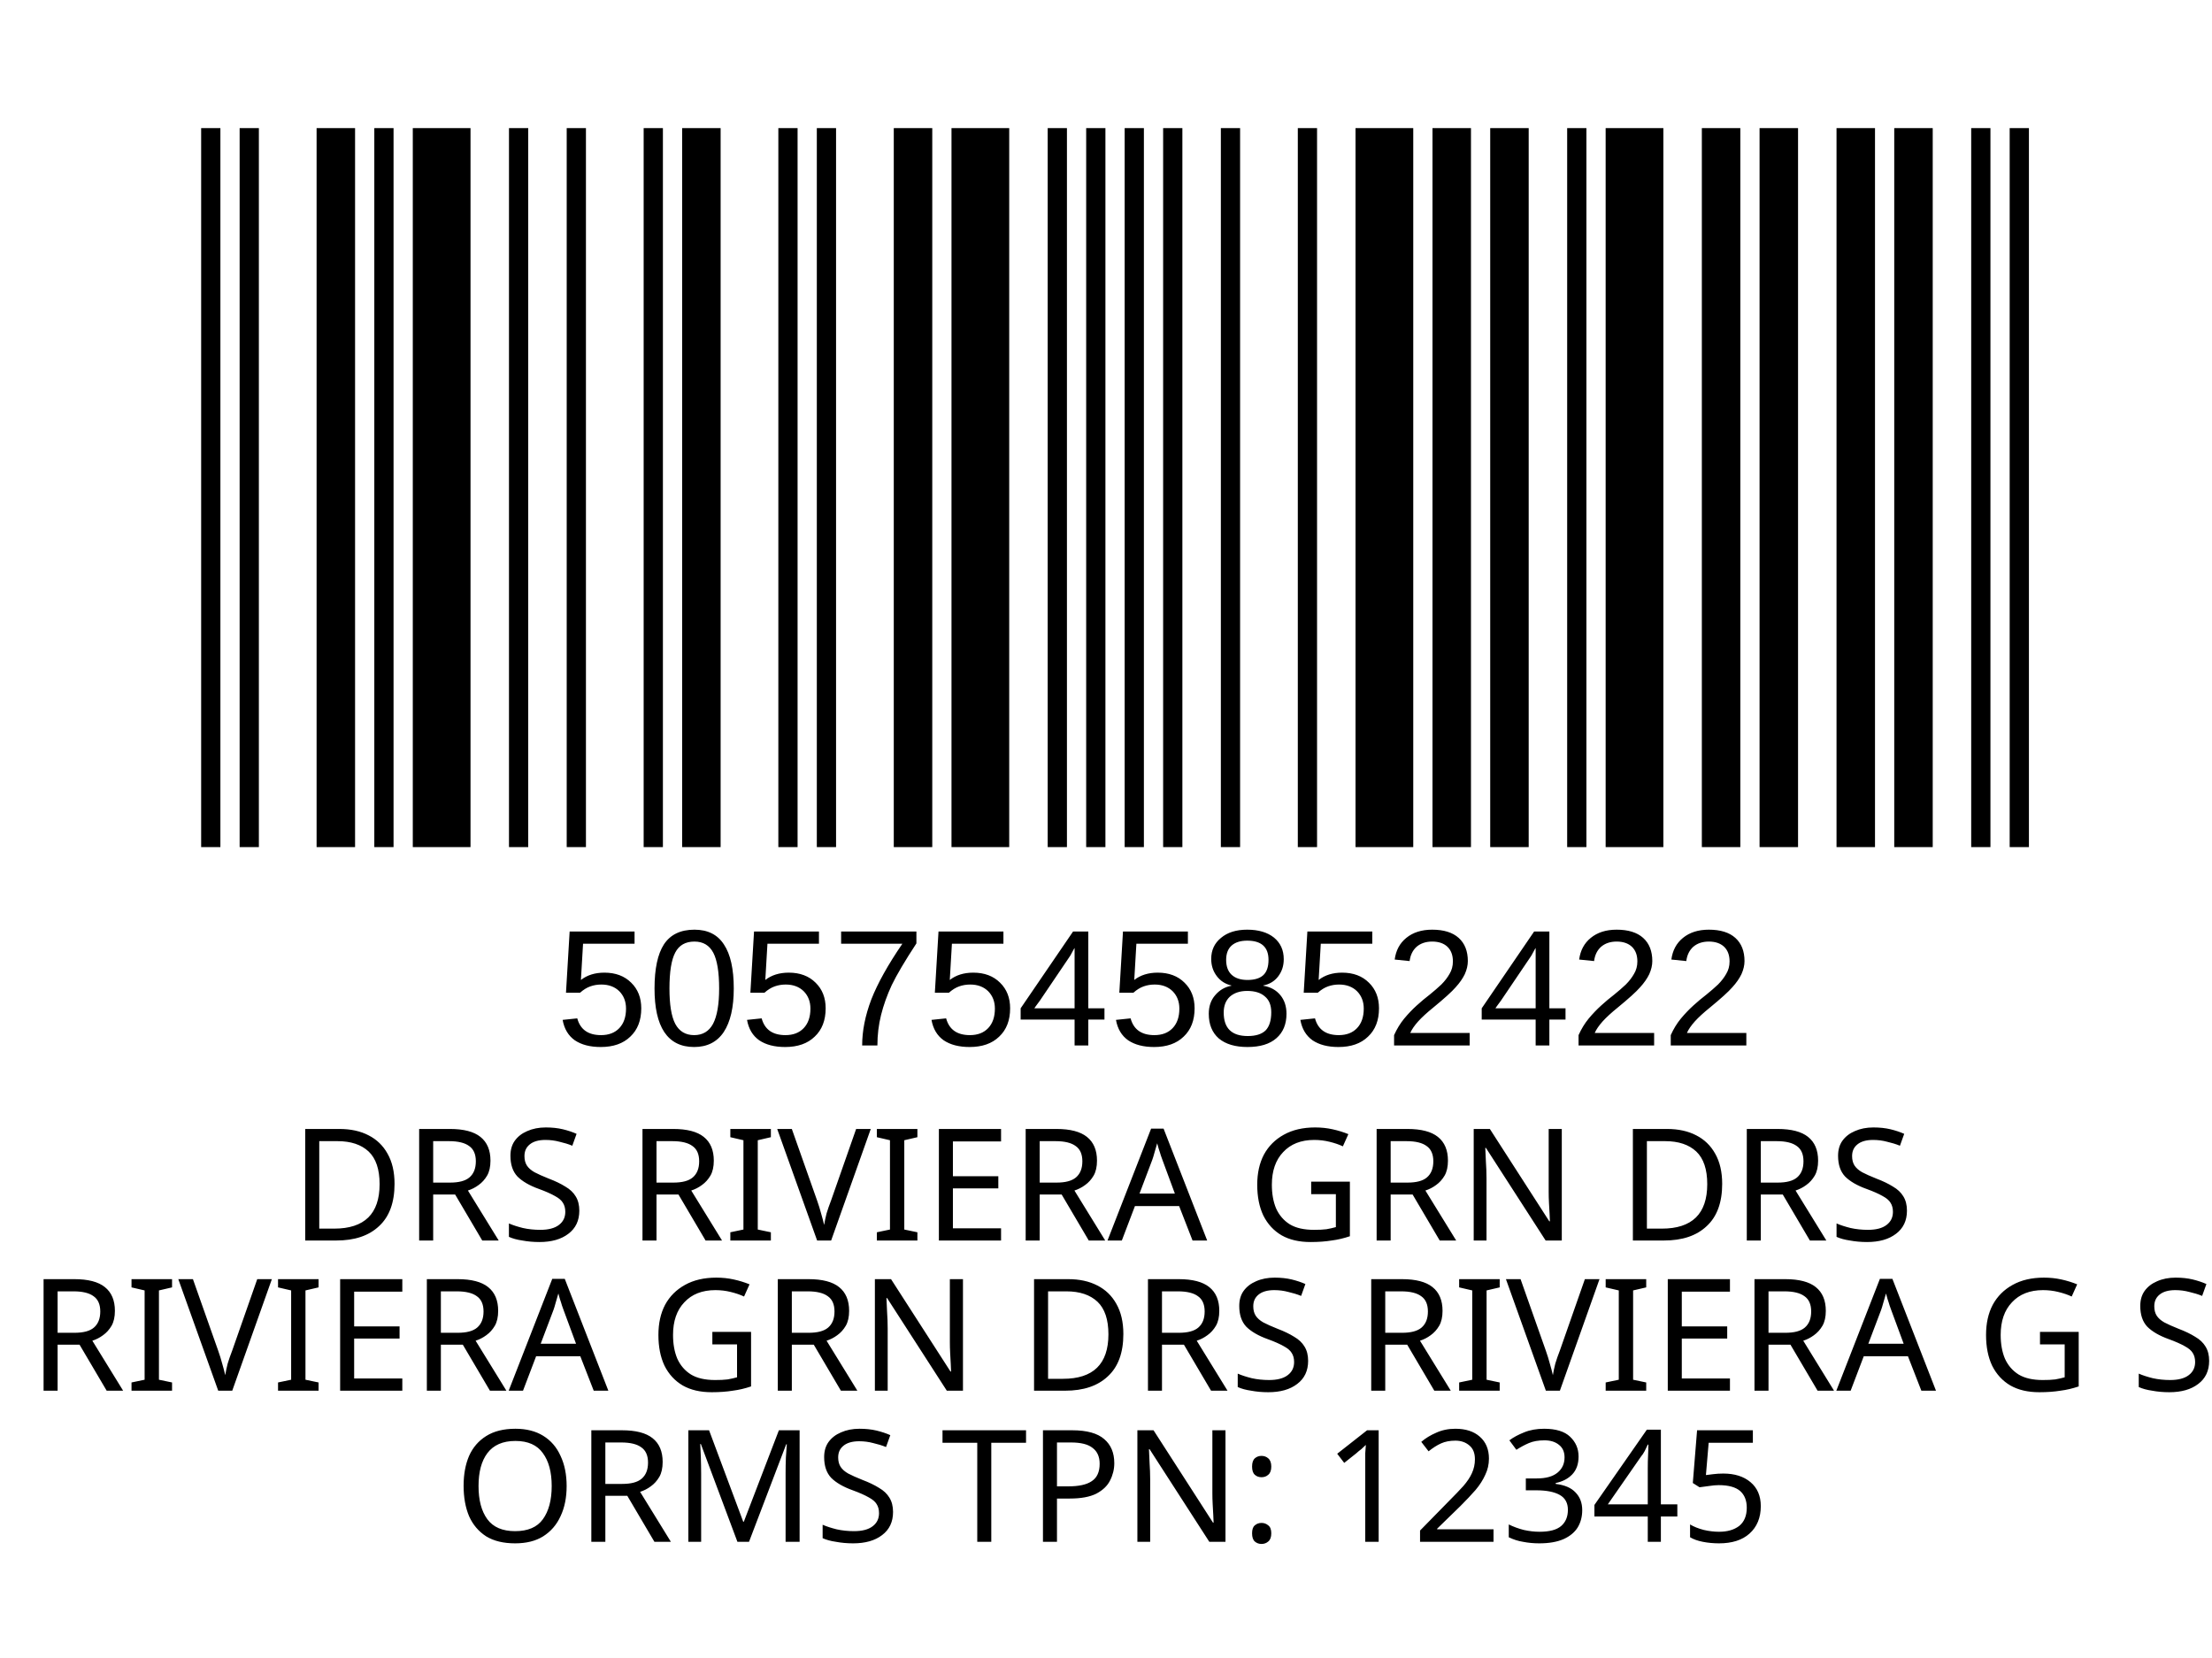
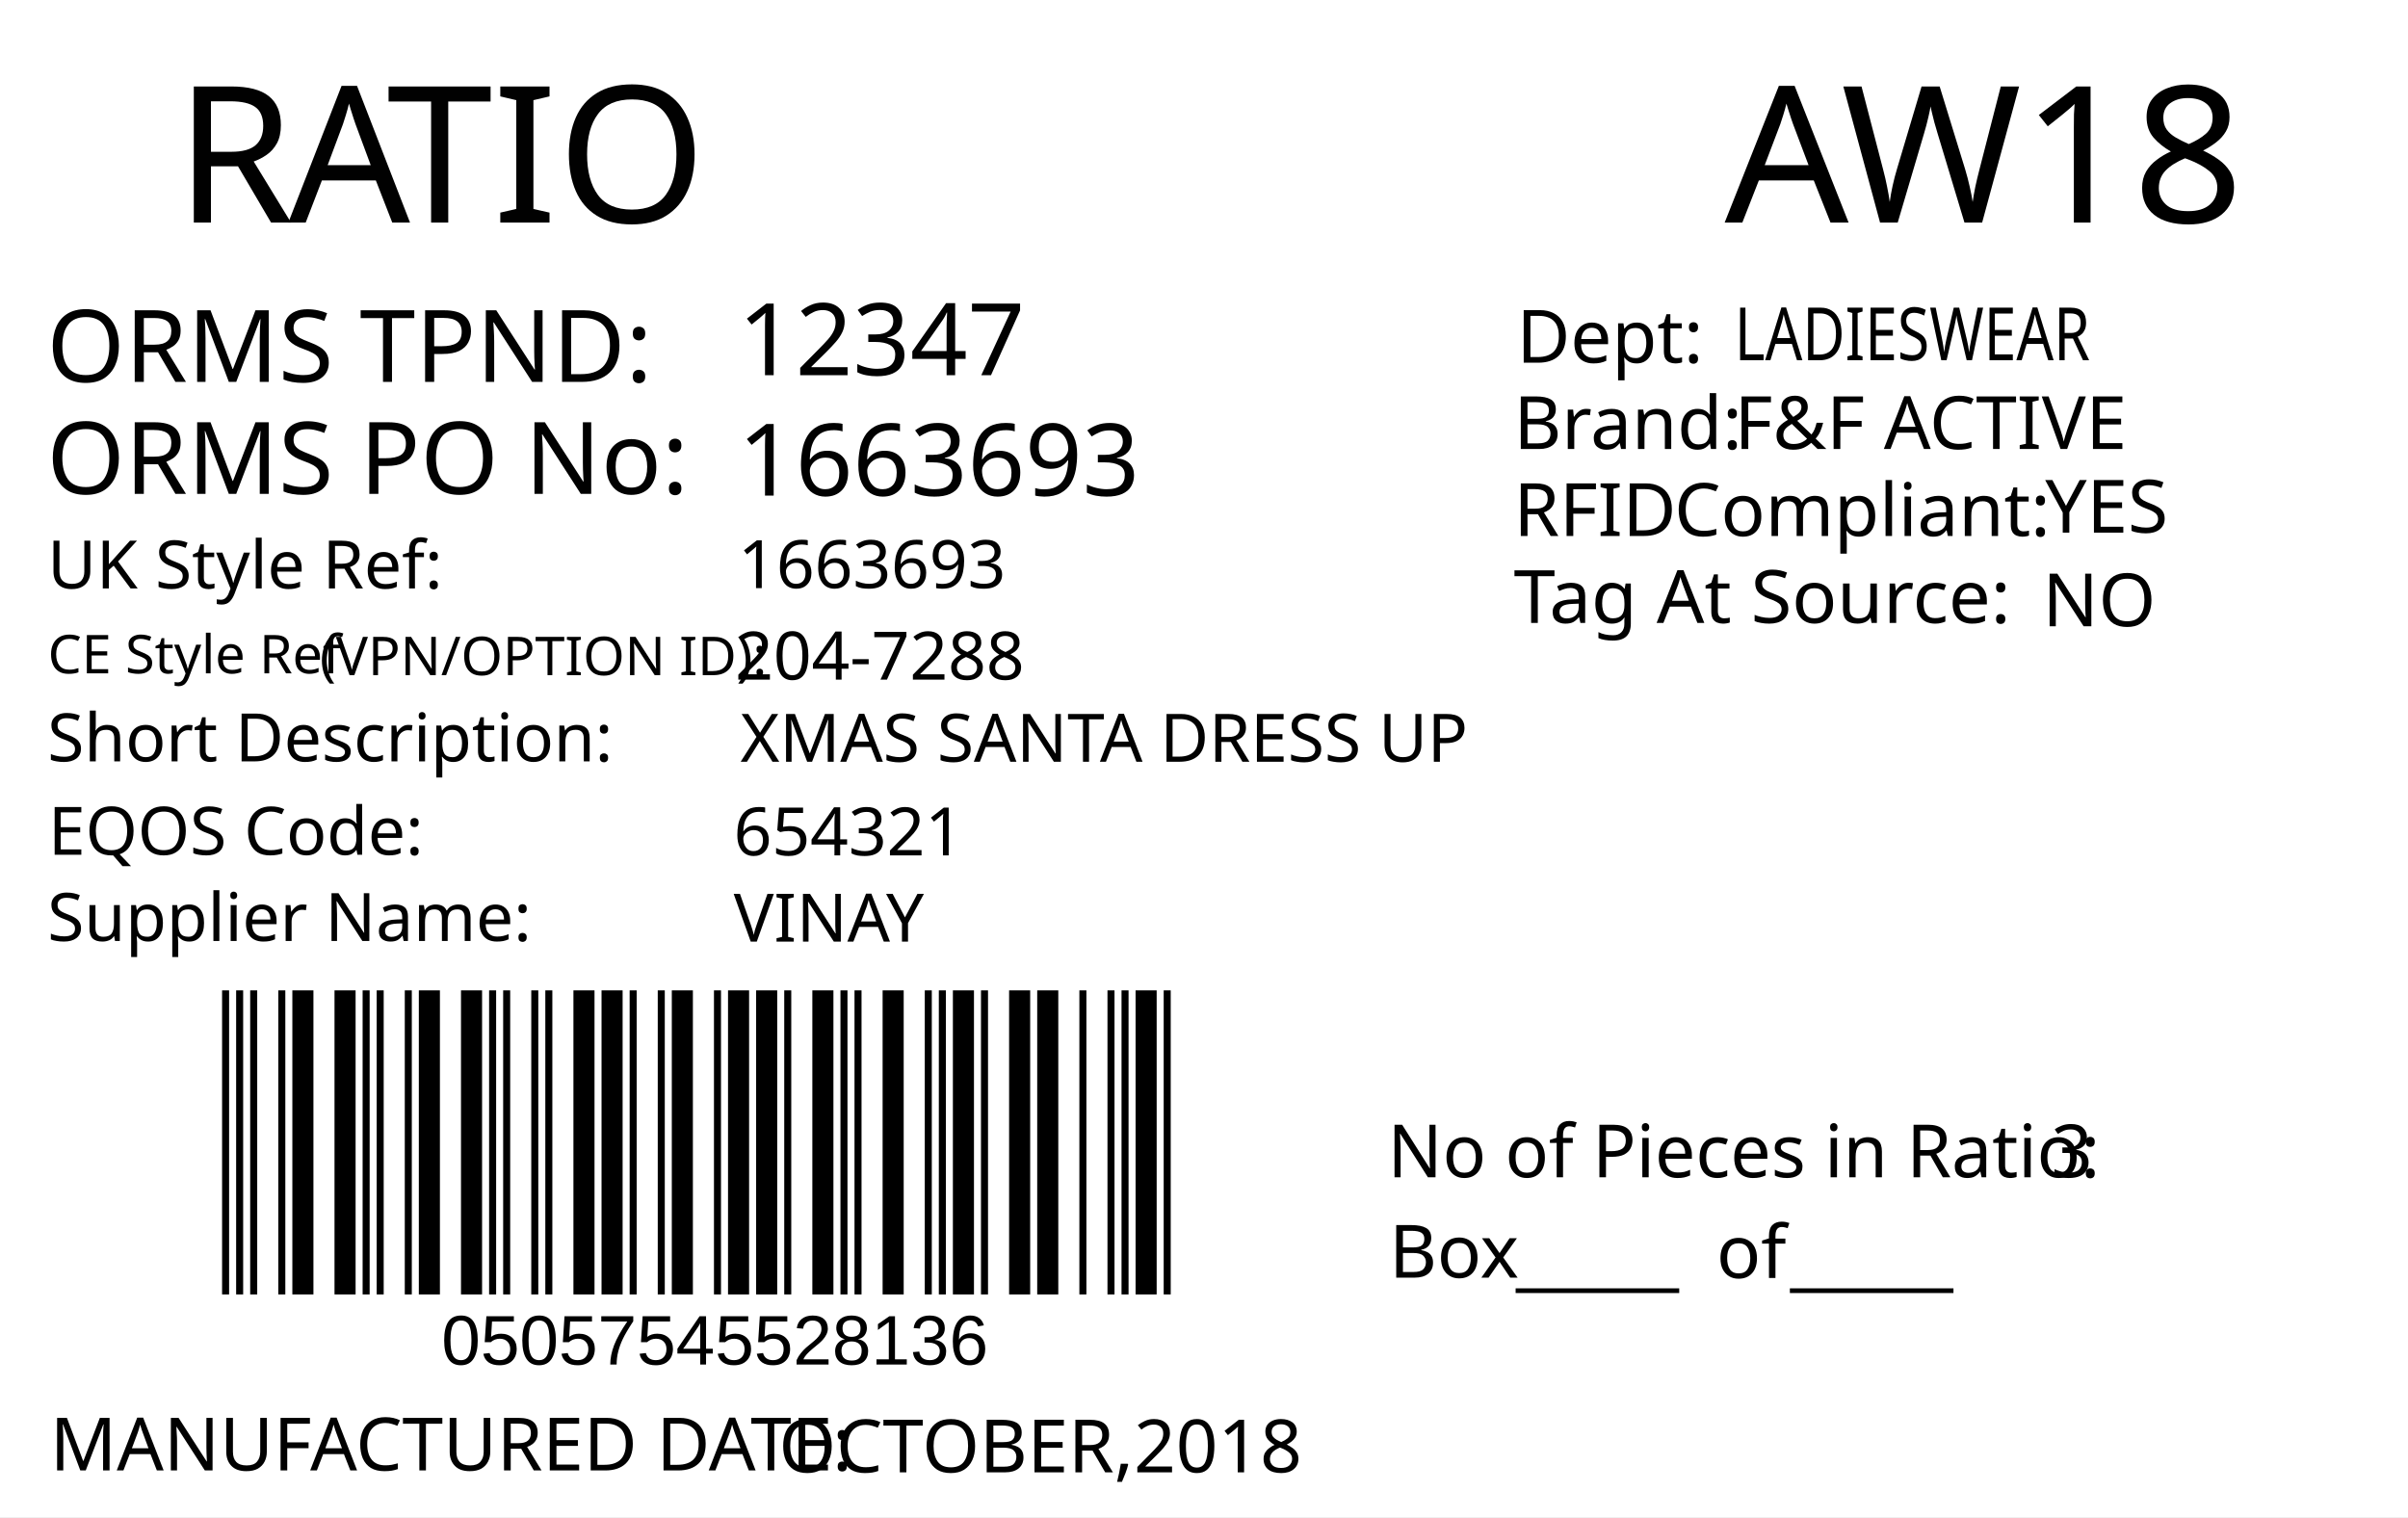
- <svg xmlns="http://www.w3.org/2000/svg" version="1.1" id="Layer_1" x="0px" y="0px" viewBox="0 0 113.4 85" style="enable-background:new 0 0 113.4 85;" xml:space="preserve">
-   <rect y="0" style="fill:#FFFFFF;" width="113.4" height="85" />
-   <rect x="-241.2" y="-321.7" style="fill:none;" width="595.3" height="841.9" />
-   <text text-anchor="middle" transform="matrix(1, 0, 0, 1, 56.5, 63.6)" style="font-family:'FranklinGothicBT-RomanCondensed', FrankGoth Cn BT; font-size:8px;" id="description">DRS RIVIERA GRN DRS</text>
-   <text text-anchor="middle" transform="matrix(1 0 0 1 56.5 71.3)" style="font-family:'FranklinGothicBT-RomanCondensed', FrankGoth Cn BT; font-size:8px;" id="description1"> RIVIERA GRN DRS RIVIERA G S</text>
-   <g width="391" height="178" transform="matrix(0.2356 0 0 0.207 7.8 -3.4654)" id="barcode">
-     <svg id="ean-13" width="419.075px" height="275.02px" x="0px" y="0px" viewBox="0 0 393 187" version="1.1" font-size="50px" font-family="frankgothcnbt" style="transform: translate(0px, 0px);">
-       <rect x="0" y="0" width="393" height="187" style="fill:#ffffff;" />
+ <svg xmlns="http://www.w3.org/2000/svg" version="1.1" id="Layer_1" x="0px" y="0px" viewBox="0 0 360 226.8" style="enable-background:new 0 0 360 226.8;" xml:space="preserve">
+   <g>
+     <rect y="0" style="fill:#FFFFFF;" width="360" height="226.8" />
+   </g>
+   <g>
+     <text transform="matrix(1 0 0 1 26.2101 33.2706)" style="fill:#010101; font-family:'FranklinGothicBT-RomanCondensed', FrankGoth Cn BT; font-size:28.5px;">R</text>
+     <text transform="matrix(1 0 0 1 43.1101 33.2706)" style="fill:#010101; font-family:'FranklinGothicBT-RomanCondensed', FrankGoth Cn BT; font-size:28.5px;">A</text>
+     <text transform="matrix(1 0 0 1 57.8101 33.2706)" style="fill:#010101; font-family:'FranklinGothicBT-RomanCondensed', FrankGoth Cn BT; font-size:28.5px;">TIO</text>
+   </g>
+   <text transform="matrix(0.9824 0 0 1 207.4434 176.0099)" style="fill:#010101; font-family:'FranklinGothicBT-RomanCondensed', FrankGoth Cn BT; font-size:11px;">No of Pieces in Ratio:</text>
+   <text transform="matrix(1 0 0 1 207.6777 191.0099)" style="fill:#010101; font-family:'FranklinGothicBT-RomanCondensed', FrankGoth Cn BT; font-size:11px;">Box</text>
+   <text transform="matrix(0.9824 0 0 1 306.6689 176.0099)" style="fill:#010101; font-family:'FranklinGothicBT-RomanCondensed', FrankGoth Cn BT; font-size:11px;" id="pieces_in_ratio">3</text>
+   <text transform="matrix(1.0186 0 0 1 257.8419 33.272)" style="font-family:'FranklinGothicBT-RomanCondensed', FrankGoth Cn BT; font-size:28.5px;" id="season_code">AW18</text>
+   <g width="391" height="178" transform="matrix(0.3625 0 0 0.2548 30 129.001)" id="barcode">
+     <svg id="ean-13" width="408.900px" height="328.02px" x="0px" y="0px" viewBox="0 0 463 222" version="1.1" font-size="30px" font-family="frankgothcnbt" style="transform: translate(0px, 0px);">
+       <rect x="0" y="0" width="463" height="222" style="fill:#ffffff;" />
      <g transform="translate(10, 10)" style="fill:#000000;">
-         <rect x="0" y="0" width="3.926" height="167" />
-         <rect x="7.852" y="0" width="3.926" height="167" />
-         <rect x="23.556" y="0" width="7.852" height="167" />
-         <rect x="35.334" y="0" width="3.926" height="167" />
-         <rect x="43.186" y="0" width="11.778" height="167" />
-         <rect x="62.816" y="0" width="3.926" height="167" />
-         <rect x="74.594" y="0" width="3.926" height="167" />
-         <rect x="90.298" y="0" width="3.926" height="167" />
-         <rect x="98.15" y="0" width="7.852" height="167" />
-         <rect x="117.78" y="0" width="3.926" height="167" />
-         <rect x="125.632" y="0" width="3.926" height="167" />
-         <rect x="141.336" y="0" width="7.852" height="167" />
-         <rect x="153.114" y="0" width="11.778" height="167" />
-         <rect x="172.744" y="0" width="3.926" height="167" />
-         <rect x="180.596" y="0" width="3.926" height="167" />
-         <rect x="188.448" y="0" width="3.926" height="167" />
-         <rect x="196.3" y="0" width="3.926" height="167" />
-         <rect x="208.078" y="0" width="3.926" height="167" />
-         <rect x="223.782" y="0" width="3.926" height="167" />
-         <rect x="235.56" y="0" width="11.778" height="167" />
-         <rect x="251.264" y="0" width="7.852" height="167" />
-         <rect x="263.042" y="0" width="7.852" height="167" />
-         <rect x="278.746" y="0" width="3.926" height="167" />
-         <rect x="286.598" y="0" width="11.778" height="167" />
-         <rect x="306.228" y="0" width="7.852" height="167" />
-         <rect x="318.006" y="0" width="7.852" height="167" />
-         <rect x="333.71" y="0" width="7.852" height="167" />
-         <rect x="345.488" y="0" width="7.852" height="167" />
-         <rect x="361.192" y="0" width="3.926" height="167" />
-         <rect x="369.044" y="0" width="3.926" height="167" />
+         <rect x="0" y="0" width="3.281" height="202" />
+         <rect x="6.563" y="0" width="3.281" height="202" />
+         <rect x="13.126" y="0" width="3.281" height="202" />
+         <rect x="26.252" y="0" width="3.281" height="202" />
+         <rect x="32.815" y="0" width="9.844" height="202" />
+         <rect x="52.504" y="0" width="9.844" height="202" />
+         <rect x="65.63" y="0" width="3.281" height="202" />
+         <rect x="72.193" y="0" width="3.281" height="202" />
+         <rect x="85.318" y="0" width="3.281" height="202" />
+         <rect x="91.881" y="0" width="9.844" height="202" />
+         <rect x="111.57" y="0" width="9.844" height="202" />
+         <rect x="124.696" y="0" width="3.281" height="202" />
+         <rect x="131.259" y="0" width="3.281" height="202" />
+         <rect x="144.385" y="0" width="3.281" height="202" />
+         <rect x="150.948" y="0" width="3.281" height="202" />
+         <rect x="164.074" y="0" width="9.844" height="202" />
+         <rect x="177.2" y="0" width="9.844" height="202" />
+         <rect x="190.326" y="0" width="3.281" height="202" />
+         <rect x="203.452" y="0" width="3.281" height="202" />
+         <rect x="210.015" y="0" width="9.844" height="202" />
+         <rect x="229.704" y="0" width="3.281" height="202" />
+         <rect x="236.267" y="0" width="9.844" height="202" />
+         <rect x="249.392" y="0" width="9.844" height="202" />
+         <rect x="262.518" y="0" width="3.281" height="202" />
+         <rect x="275.644" y="0" width="9.844" height="202" />
+         <rect x="288.77" y="0" width="3.281" height="202" />
+         <rect x="295.333" y="0" width="3.281" height="202" />
+         <rect x="308.459" y="0" width="9.844" height="202" />
+         <rect x="328.148" y="0" width="3.281" height="202" />
+         <rect x="334.711" y="0" width="3.281" height="202" />
+         <rect x="341.274" y="0" width="9.844" height="202" />
+         <rect x="354.4" y="0" width="3.281" height="202" />
+         <rect x="367.526" y="0" width="9.844" height="202" />
+         <rect x="380.652" y="0" width="9.844" height="202" />
+         <rect x="400.341" y="0" width="3.281" height="202" />
+         <rect x="413.466" y="0" width="3.281" height="202" />
+         <rect x="420.029" y="0" width="3.281" height="202" />
+         <rect x="426.592" y="0" width="9.844" height="202" />
+         <rect x="439.718" y="0" width="3.281" height="202" />
      </g>
    </svg>
  </g>
-   <text transform="matrix(1 0 0 1 28.5 53.6014)" style="font-family:Myriad, Myriad Roman, Arial, sans-serif; font-size:8.5px;" id="barcode_number">5057545852422</text>
-   <text text-anchor="middle" transform="matrix(1.0002 0 0 1 57 79.0482)" style="font-family:'FranklinGothicBT-RomanCondensed', FrankGoth Cn BT; font-size:8px;" id="tpnd">ORMS TPN: 12345</text>
-   <text transform="matrix(1 0 0 1 20.6108 56.606)" style="font-family:'FranklinGothicBT-RomanCondensed', FrankGoth Cn BT; font-size:45px;opacity: 0.1;" id="watermark" />
+   <text transform="matrix(1 0 0 1 226.6045 191.6242)" style="font-family:'FranklinGothicBT-RomanCondensed', FrankGoth Cn BT; font-size:11px;">_____</text>
+   <text transform="matrix(1 0 0 1 267.6045 191.6242)" style="font-family:'FranklinGothicBT-RomanCondensed', FrankGoth Cn BT; font-size:11px;">_____</text>
+   <text transform="matrix(1 0 0 1 256.6045 191.0617)" style="font-family:'FranklinGothicBT-RomanCondensed', FrankGoth Cn BT; font-size:11px;">of</text>
+   <text transform="matrix(1 0 0 1 66 204.0012)" style="font-family:Myriad, Myriad Roman, Arial, sans-serif; font-size:10.5px;" id="barcode_number">05057545528136</text>
+   <text transform="matrix(1 0 0 1 6.9752 57.0918)" style="fill:#010101; font-family:'FranklinGothicBT-RomanCondensed', FrankGoth Cn BT; font-size:15px;">ORMS TPND: </text>
+   <text id="tpnd" transform="matrix(1 0 0 1 110.337 56.0918)" style="fill:#010101; font-family:'FranklinGothicBT-RomanCondensed', FrankGoth Cn BT; font-size:15px;">12347</text>
+   <text id="po_number" transform="matrix(1 0 0 1 110.337 74.0918)" style="fill:#010101; font-family:'FranklinGothicBT-RomanCondensed', FrankGoth Cn BT; font-size:15px;">1663693</text>
+   <text transform="matrix(1 0 0 1 6.9752 73.8329)" style="fill:#010101; font-family:'FranklinGothicBT-RomanCondensed', FrankGoth Cn BT; font-size:15px;">ORMS PO No: </text>
+   <text transform="matrix(1 0 0 1 226.301 67.1268)" style="fill:#010101; font-family:'FranklinGothicBT-RomanCondensed', FrankGoth Cn BT; font-size:11px;">Brand: </text>
+   <text id="brand" transform="matrix(1 0 0 1 259.3065 67.1268)" style="font-family:'FranklinGothicBT-RomanCondensed', FrankGoth Cn BT; font-size:11px;">F&amp;F ACTIVE</text>
+   <text id="rfid" transform="matrix(1 0 0 1 305.7588 79.6275)" style="fill:#010101; font-family:'FranklinGothicBT-RomanCondensed', FrankGoth Cn BT; font-size:11px;">YES</text>
+   <text id="tag_at_source" transform="matrix(1 0 0 1 305.3614 93.6278)" style="fill:#010101; font-family:'FranklinGothicBT-RomanCondensed', FrankGoth Cn BT; font-size:11px;">NO</text>
+   <g>
+     <text transform="matrix(1 0 0 1 226.3014 80.1265)" style="fill:#010101; font-family:'FranklinGothicBT-RomanCondensed', FrankGoth Cn BT; font-size:11px;">RFID </text>
+     <text transform="matrix(1 0 0 1 250.3014 80.1265)" style="fill:#010101; font-family:'FranklinGothicBT-RomanCondensed', FrankGoth Cn BT; font-size:11px;">Compliant:</text>
+   </g>
+   <text transform="matrix(1.0159 0 0 1 226.3023 93.126)" style="fill:#010101; font-family:'FranklinGothicBT-RomanCondensed', FrankGoth Cn BT; font-size:11px;">Tag At Source:</text>
+   <text transform="matrix(1 0 0 1 226.7367 54.2236)" style="font-family:'FranklinGothicBT-RomanCondensed', FrankGoth Cn BT; font-size:11px;">Dept:</text>
+   <text transform="matrix(0.7943 0 0 1 259.3072 53.8575)" style="font-family:'FranklinGothicBT-RomanCondensed', FrankGoth Cn BT; font-size:11px;" id="department">LADIESWEAR</text>
+   <text transform="matrix(1 0 0 1 7.4746 219.8343)" style="fill:#010101; font-family:'FranklinGothicBT-RomanCondensed', FrankGoth Cn BT; font-size:11px;">MANUFACTURED DATE: </text>
+   <text transform="matrix(1 0 0 1 116.4166 220.1177)" style="fill:#010101; font-family:'FranklinGothicBT-RomanCondensed', FrankGoth Cn BT; font-size:11px;" id="manufactured_date">OCTOBER,2018</text>
+   <text transform="matrix(1 0 0 1 7.0915 87.9772)" style="fill:#010101; font-family:'FranklinGothicBT-RomanCondensed', FrankGoth Cn BT; font-size:10px;">UK Style Ref:</text>
+   <text transform="matrix(1 0 0 1 60.5915 87.9772)" style="fill:#010101; font-family:'FranklinGothicBT-RomanCondensed', FrankGoth Cn BT; font-size:10px; letter-spacing:43;"> </text>
+   <text transform="matrix(1 0 0 1 106.3915 87.9772)" style="fill:#010101; font-family:'FranklinGothicBT-RomanCondensed', FrankGoth Cn BT; font-size:10px;"> </text>
+   <text transform="matrix(1 0 0 1 47.8127 100.9358)" style="font-family:'FranklinGothicBT-RomanCondensed', FrankGoth Cn BT; font-size:8px;">(VPN/OPTION ID): </text>
+   <text transform="matrix(1 0 0 1 7.1484 100.6662)" style="font-family:'FranklinGothicBT-RomanCondensed', FrankGoth Cn BT; font-size:8px;">CE Style Ref</text>
+   <text transform="matrix(1 0 0 1 7.0915 113.8258)" style="fill:#010101; font-family:'FranklinGothicBT-RomanCondensed', FrankGoth Cn BT; font-size:10px;">Short Description:</text>
+   <text transform="matrix(1 0 0 1 81.3915 113.8258)" style="fill:#010101; font-family:'FranklinGothicBT-RomanCondensed', FrankGoth Cn BT; font-size:10px; letter-spacing:5;"> </text>
+   <text transform="matrix(1 0 0 1 90.1915 113.8258)" style="fill:#010101; font-family:'FranklinGothicBT-RomanCondensed', FrankGoth Cn BT; font-size:10px;"> </text>
+   <text transform="matrix(1 0 0 1 7.2047 127.7898)" style="fill:#010101; font-family:'FranklinGothicBT-RomanCondensed', FrankGoth Cn BT; font-size:10px;">EQOS Code:</text>
+   <text transform="matrix(1 0 0 1 56.0047 127.7898)" style="fill:#010101; font-family:'FranklinGothicBT-RomanCondensed', FrankGoth Cn BT; font-size:10px; letter-spacing:21;"> </text>
+   <text transform="matrix(1 0 0 1 79.8047 127.7898)" style="fill:#010101; font-family:'FranklinGothicBT-RomanCondensed', FrankGoth Cn BT; font-size:10px;"> </text>
+   <text transform="matrix(1 0 0 1 7.0915 140.6738)" style="fill:#010101; font-family:'FranklinGothicBT-RomanCondensed', FrankGoth Cn BT; font-size:10px;">Supplier Name:</text>
+   <text transform="matrix(1 0 0 1 68.9915 140.6738)" style="fill:#010101; font-family:'FranklinGothicBT-RomanCondensed', FrankGoth Cn BT; font-size:10px; letter-spacing:18;"> </text>
+   <text transform="matrix(1 0 0 1 89.9915 140.6738)" style="fill:#010101; font-family:'FranklinGothicBT-RomanCondensed', FrankGoth Cn BT; font-size:10px;"> </text>
+   <text id="uk_style" transform="matrix(1 0 0 1 110.3394 87.9231)" style="fill:#010101; font-family:'FranklinGothicBT-RomanCondensed', FrankGoth Cn BT; font-size:10px;">1663693</text>
+   <text id="ce_style" transform="matrix(1 0 0 1 109.8976 101.6034)" style="fill:#010101; font-family:'FranklinGothicBT-RomanCondensed', FrankGoth Cn BT; font-size:10px;">204-7288</text>
+   <text id="eqos" transform="matrix(1 0 0 1 109.6879 127.8833)" style="fill:#010101; font-family:'FranklinGothicBT-RomanCondensed', FrankGoth Cn BT; font-size:10px;">654321</text>
+   <text id="supplier" transform="matrix(1 0 0 1 109.6879 140.7748)" style="fill:#010101; font-family:'FranklinGothicBT-RomanCondensed', FrankGoth Cn BT; font-size:10px;">VINAY</text>
+   <text id="description" transform="matrix(1 0 0 1 110.6874 113.8823)" style="fill:#010101; font-family:'FranklinGothicBT-RomanCondensed', FrankGoth Cn BT; font-size:10px;">XMAS SANTA DRESS UP</text>
+   <text transform="matrix(1 0 0 1 76.6108 162.606)" style="font-family:'FranklinGothicBT-RomanCondensed', FrankGoth Cn BT; font-size:140px;opacity: 0.1;" id="watermark" />
</svg>
